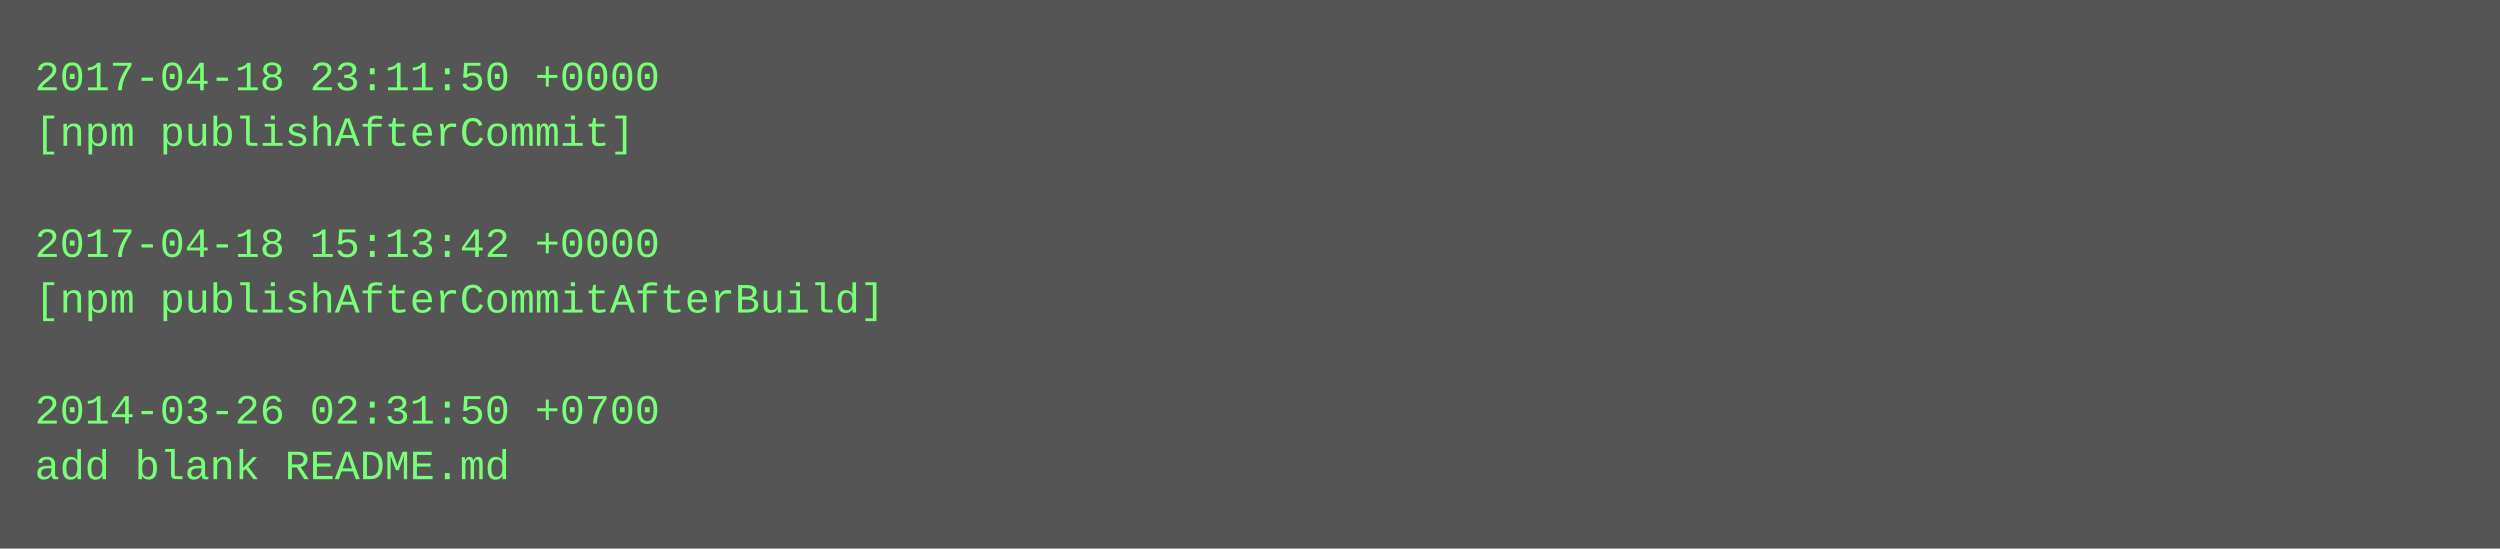
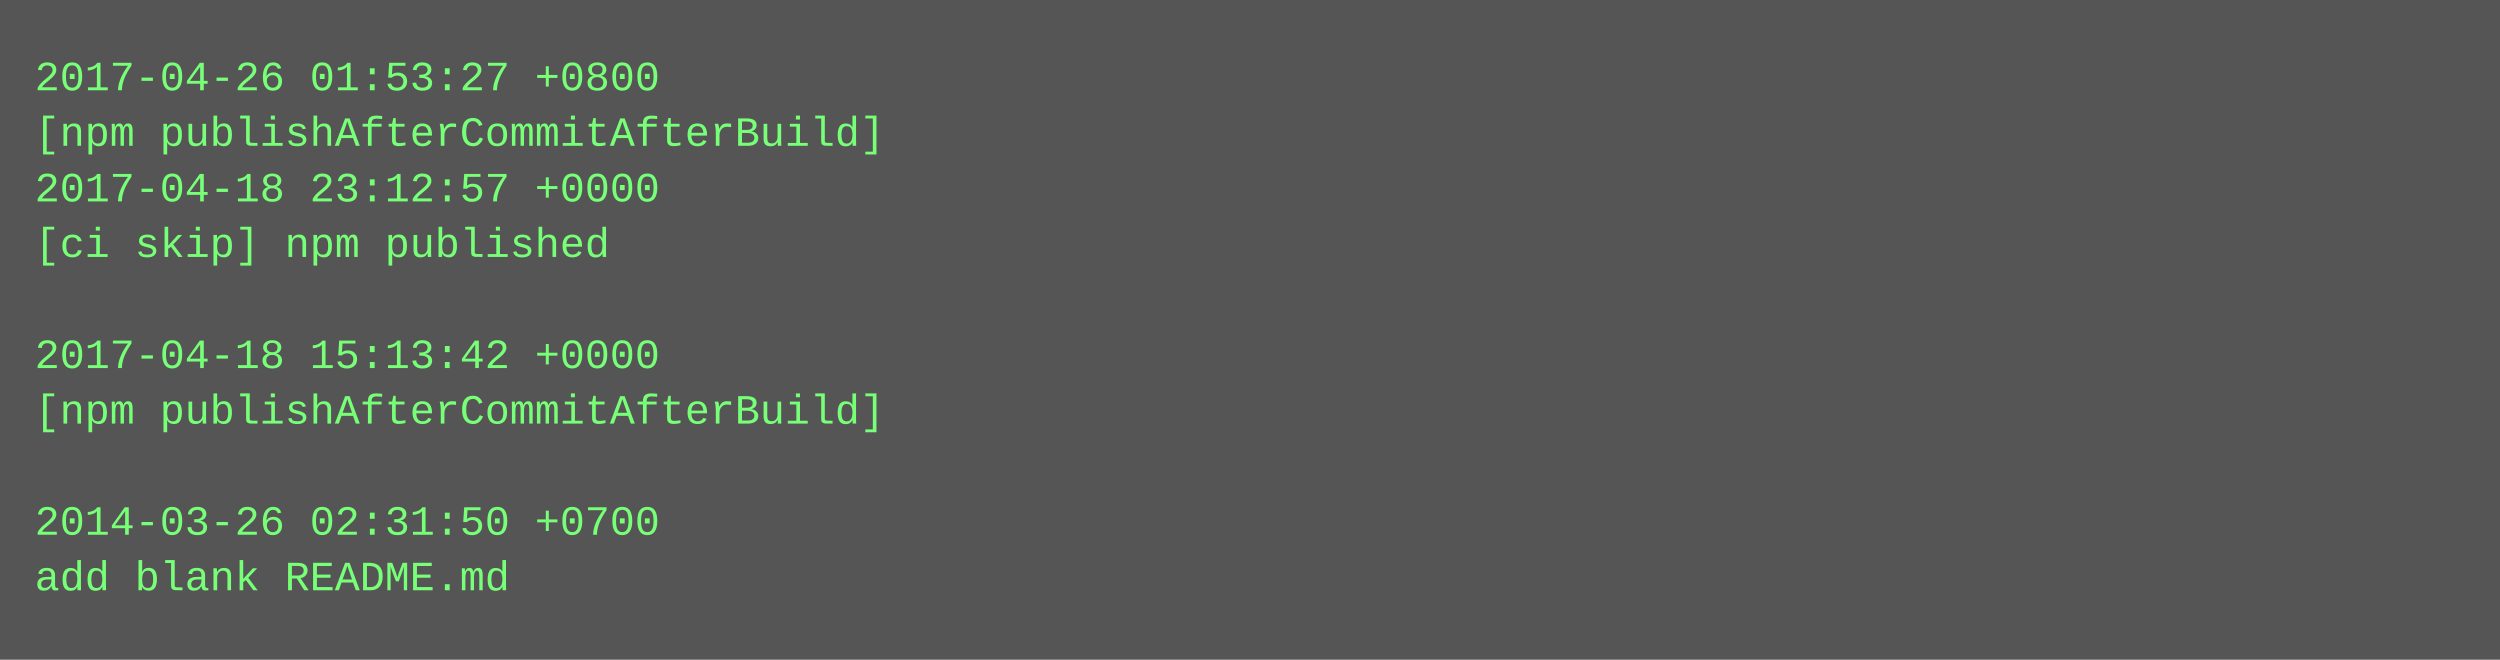
- <svg xmlns="http://www.w3.org/2000/svg" height="158" width="720">
-   <rect height="158" fill="#555" width="720" />
+ <svg xmlns="http://www.w3.org/2000/svg" height="190" width="720">
+   <rect height="190" fill="#555" width="720" />
  <text fill="#7f7" font-family="Courier New" font-size="12" xml:space="preserve">
-     <tspan x="10" y="26">2017-04-18 23:11:50 +0000</tspan>
-     <tspan x="10" y="42">[npm publishAfterCommit]</tspan>
-     <tspan x="10" y="58" />
-     <tspan x="10" y="74">2017-04-18 15:13:42 +0000</tspan>
-     <tspan x="10" y="90">[npm publishAfterCommitAfterBuild]</tspan>
-     <tspan x="10" y="106" />
-     <tspan x="10" y="122">2014-03-26 02:31:50 +0700</tspan>
-     <tspan x="10" y="138">add blank README.md</tspan>
+     <tspan x="10" y="26">2017-04-26 01:53:27 +0800</tspan>
+     <tspan x="10" y="42">[npm publishAfterCommitAfterBuild]</tspan>
+     <tspan x="10" y="58">2017-04-18 23:12:57 +0000</tspan>
+     <tspan x="10" y="74">[ci skip] npm published</tspan>
+     <tspan x="10" y="90" />
+     <tspan x="10" y="106">2017-04-18 15:13:42 +0000</tspan>
+     <tspan x="10" y="122">[npm publishAfterCommitAfterBuild]</tspan>
+     <tspan x="10" y="138" />
+     <tspan x="10" y="154">2014-03-26 02:31:50 +0700</tspan>
+     <tspan x="10" y="170">add blank README.md</tspan>
  </text>
</svg>
